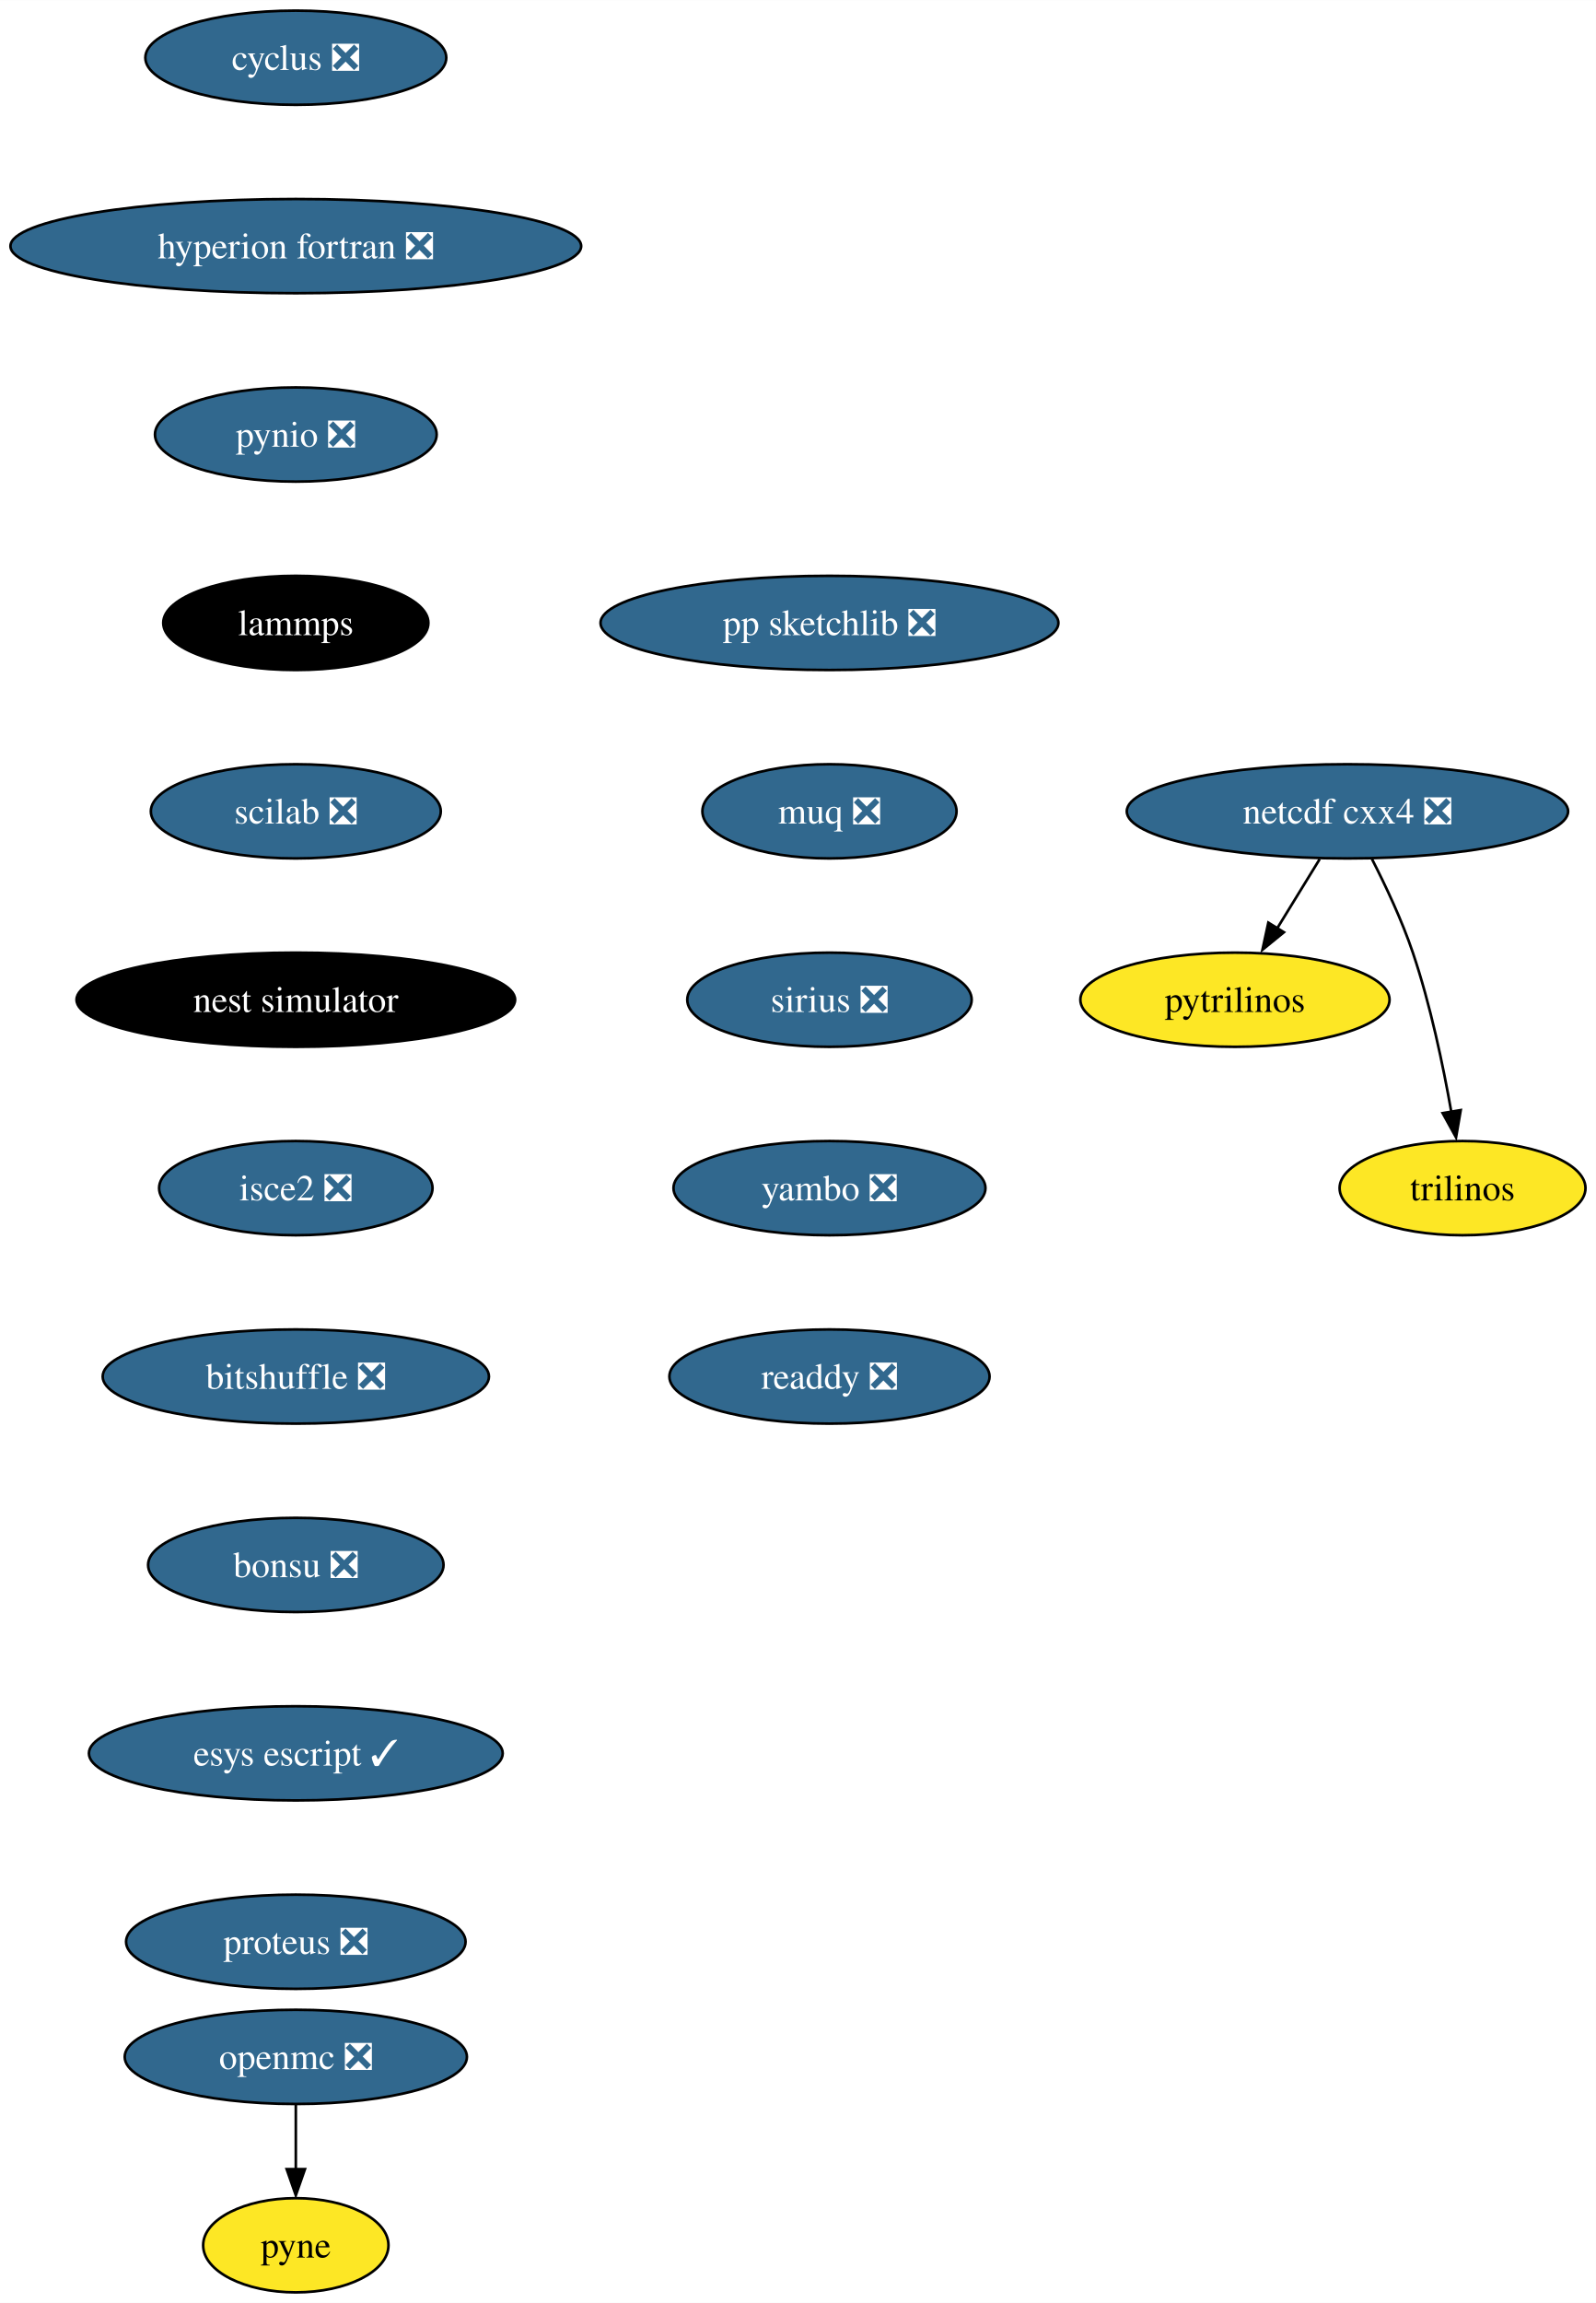
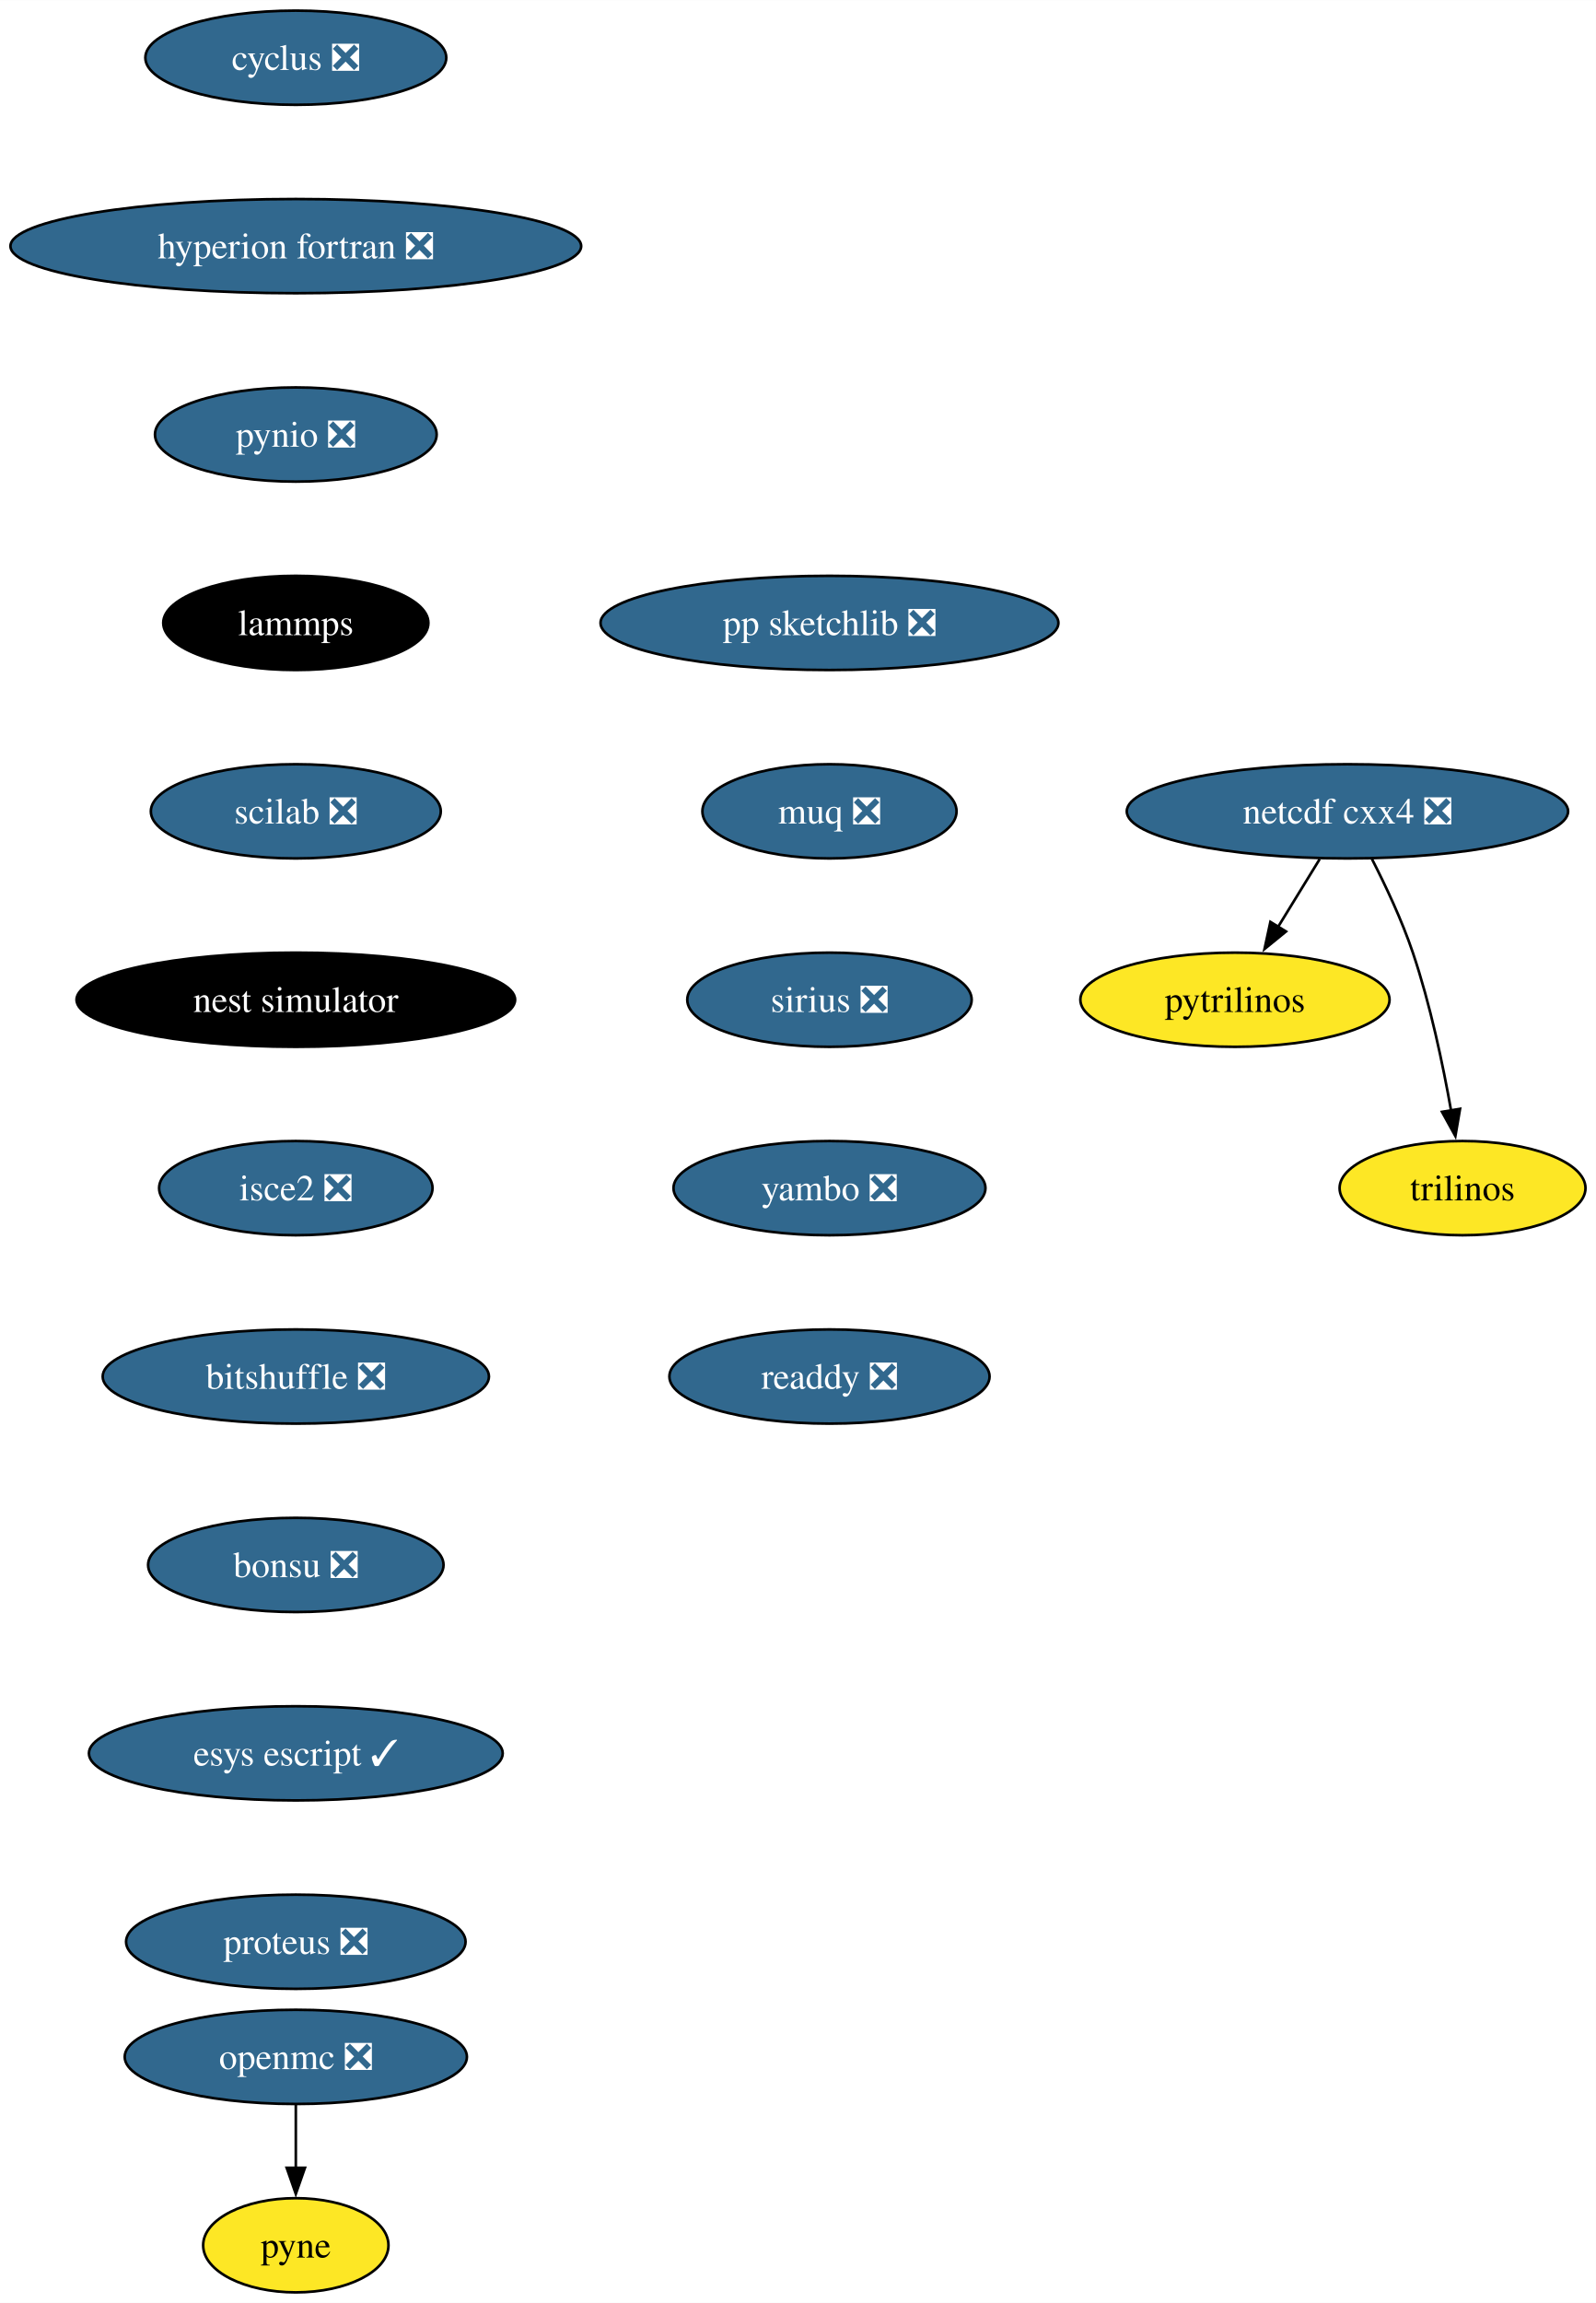
<svg xmlns="http://www.w3.org/2000/svg" xmlns:xlink="http://www.w3.org/1999/xlink" width="610pt" height="880pt" viewBox="0.00 0.00 610.08 880.00">
  <g id="graph0" class="graph" transform="scale(1 1) rotate(0) translate(4 876)">
    <polygon fill="white" stroke="none" points="-4,4 -4,-876 606.08,-876 606.08,4 -4,4" />
    <g id="node1" class="node">
      <g id="a_node1">
        <a xlink:href="https://github.com/conda-forge/cyclus-feedstock/pull/72" xlink:title="cyclus ❎">
          <ellipse fill="#31688e" stroke="black" cx="109.08" cy="-854" rx="57.52" ry="18" />
          <text text-anchor="middle" x="109.08" y="-849.33" font-family="Times,serif" font-size="14.00" fill="white">cyclus ❎</text>
        </a>
      </g>
    </g>
    <g id="node2" class="node">
      <g id="a_node2">
        <a xlink:href="https://github.com/conda-forge/hyperion-fortran-feedstock/pull/26" xlink:title="hyperion fortran ❎">
          <ellipse fill="#31688e" stroke="black" cx="109.08" cy="-782" rx="109.08" ry="18" />
          <text text-anchor="middle" x="109.08" y="-777.33" font-family="Times,serif" font-size="14.00" fill="white">hyperion fortran ❎</text>
        </a>
      </g>
    </g>
    <g id="node3" class="node">
      <g id="a_node3">
        <a xlink:href="https://github.com/conda-forge/pynio-feedstock/pull/133" xlink:title="pynio ❎">
          <ellipse fill="#31688e" stroke="black" cx="109.08" cy="-710" rx="53.84" ry="18" />
          <text text-anchor="middle" x="109.08" y="-705.33" font-family="Times,serif" font-size="14.00" fill="white">pynio ❎</text>
        </a>
      </g>
    </g>
    <g id="node9" class="node">
      <g id="a_node9">
        <a xlink:href="https://github.com/conda-forge/lammps-feedstock" xlink:title="lammps">
          <ellipse fill="#000000" stroke="black" cx="109.08" cy="-638" rx="50.68" ry="18" />
          <text text-anchor="middle" x="109.08" y="-633.33" font-family="Times,serif" font-size="14.00" fill="white">lammps</text>
        </a>
      </g>
    </g>
    <g id="node4" class="node">
      <g id="a_node4">
        <a xlink:href="https://github.com/conda-forge/netcdf-cxx4-feedstock/pull/47" xlink:title="netcdf cxx4 ❎">
          <ellipse fill="#31688e" stroke="black" cx="511.08" cy="-566" rx="84.35" ry="18" />
          <text text-anchor="middle" x="511.08" y="-561.33" font-family="Times,serif" font-size="14.00" fill="white">netcdf cxx4 ❎</text>
        </a>
      </g>
    </g>
    <g id="node5" class="node">
      <g id="a_node5">
        <a xlink:href="https://github.com/conda-forge/pytrilinos-feedstock" xlink:title="pytrilinos">
          <ellipse fill="#fde725" stroke="black" cx="468.08" cy="-494" rx="59.1" ry="18" />
          <text text-anchor="middle" x="468.08" y="-489.32" font-family="Times,serif" font-size="14.00">pytrilinos</text>
        </a>
      </g>
    </g>
    <g id="edge3" class="edge">
-       <path fill="none" stroke="black" d="M500.45,-547.7C495.56,-539.73 489.64,-530.1 484.21,-521.26" />
-       <polygon fill="black" stroke="black" points="486.8,-519.79 478.59,-513.1 480.84,-523.46 486.8,-519.79" />
+       <path fill="none" stroke="black" d="M500.45,-547.7C495.66,-539.9 489.89,-530.51 484.56,-521.83" />
+       <polygon fill="black" stroke="black" points="487.6,-520.08 479.38,-513.39 481.63,-523.75 487.6,-520.08" />
    </g>
    <g id="node6" class="node">
      <g id="a_node6">
        <a xlink:href="https://github.com/conda-forge/trilinos-feedstock" xlink:title="trilinos">
          <ellipse fill="#fde725" stroke="black" cx="555.08" cy="-422" rx="47" ry="18" />
          <text text-anchor="middle" x="555.08" y="-417.32" font-family="Times,serif" font-size="14.00">trilinos</text>
        </a>
      </g>
    </g>
    <g id="edge4" class="edge">
-       <path fill="none" stroke="black" d="M520.46,-547.75C525.67,-537.59 531.92,-524.34 536.08,-512 542.8,-492.11 547.66,-468.88 550.78,-451.15" />
-       <polygon fill="black" stroke="black" points="554.39,-451.82 552.59,-441.38 547.48,-450.66 554.39,-451.82" />
+       <path fill="none" stroke="black" d="M520.46,-547.75C525.67,-537.59 531.92,-524.34 536.08,-512 542.73,-492.3 547.57,-469.33 550.69,-451.66" />
+       <polygon fill="black" stroke="black" points="554.13,-452.31 552.34,-441.87 547.23,-451.15 554.13,-452.31" />
    </g>
    <g id="node7" class="node">
      <g id="a_node7">
        <a xlink:href="https://github.com/conda-forge/openmc-feedstock/pull/65" xlink:title="openmc ❎">
          <ellipse fill="#31688e" stroke="black" cx="109.08" cy="-90" rx="65.41" ry="18" />
          <text text-anchor="middle" x="109.08" y="-85.33" font-family="Times,serif" font-size="14.00" fill="white">openmc ❎</text>
        </a>
      </g>
    </g>
    <g id="node8" class="node">
      <g id="a_node8">
        <a xlink:href="https://github.com/conda-forge/pyne-feedstock" xlink:title="pyne">
          <ellipse fill="#fde725" stroke="black" cx="109.08" cy="-18" rx="35.42" ry="18" />
          <text text-anchor="middle" x="109.08" y="-13.32" font-family="Times,serif" font-size="14.00">pyne</text>
        </a>
      </g>
    </g>
    <g id="edge5" class="edge">
-       <path fill="none" stroke="black" d="M109.08,-71.7C109.08,-64.24 109.08,-55.32 109.08,-46.97" />
-       <polygon fill="black" stroke="black" points="112.58,-47.1 109.08,-37.1 105.58,-47.1 112.58,-47.1" />
+       <path fill="none" stroke="black" d="M109.08,-71.7C109.08,-64.41 109.08,-55.73 109.08,-47.54" />
+       <polygon fill="black" stroke="black" points="112.58,-47.62 109.08,-37.62 105.58,-47.62 112.58,-47.62" />
    </g>
    <g id="node10" class="node">
      <g id="a_node10">
        <a xlink:href="https://github.com/conda-forge/scilab-feedstock/pull/46" xlink:title="scilab ❎">
          <ellipse fill="#31688e" stroke="black" cx="109.08" cy="-566" rx="55.42" ry="18" />
          <text text-anchor="middle" x="109.08" y="-561.33" font-family="Times,serif" font-size="14.00" fill="white">scilab ❎</text>
        </a>
      </g>
    </g>
    <g id="node11" class="node">
      <g id="a_node11">
        <a xlink:href="https://github.com/conda-forge/nest-simulator-feedstock" xlink:title="nest simulator">
          <ellipse fill="#000000" stroke="black" cx="109.08" cy="-494" rx="83.83" ry="18" />
          <text text-anchor="middle" x="109.08" y="-489.32" font-family="Times,serif" font-size="14.00" fill="white">nest simulator</text>
        </a>
      </g>
    </g>
    <g id="node12" class="node">
      <g id="a_node12">
        <a xlink:href="https://github.com/conda-forge/isce2-feedstock/pull/65" xlink:title="isce2 ❎">
          <ellipse fill="#31688e" stroke="black" cx="109.08" cy="-422" rx="52.26" ry="18" />
          <text text-anchor="middle" x="109.08" y="-417.32" font-family="Times,serif" font-size="14.00" fill="white">isce2 ❎</text>
        </a>
      </g>
    </g>
    <g id="node13" class="node">
      <g id="a_node13">
        <a xlink:href="https://github.com/conda-forge/bitshuffle-feedstock/pull/39" xlink:title="bitshuffle ❎">
          <ellipse fill="#31688e" stroke="black" cx="109.08" cy="-350" rx="73.83" ry="18" />
          <text text-anchor="middle" x="109.08" y="-345.32" font-family="Times,serif" font-size="14.00" fill="white">bitshuffle ❎</text>
        </a>
      </g>
    </g>
    <g id="node14" class="node">
      <g id="a_node14">
        <a xlink:href="https://github.com/conda-forge/bonsu-feedstock/pull/62" xlink:title="bonsu ❎">
          <ellipse fill="#31688e" stroke="black" cx="109.08" cy="-278" rx="56.47" ry="18" />
          <text text-anchor="middle" x="109.08" y="-273.32" font-family="Times,serif" font-size="14.00" fill="white">bonsu ❎</text>
        </a>
      </g>
    </g>
    <g id="node15" class="node">
      <g id="a_node15">
        <a xlink:href="https://github.com/conda-forge/esys-escript-feedstock/pull/65" xlink:title="esys escript ✓">
          <ellipse fill="#31688e" stroke="black" cx="109.08" cy="-206" rx="79.09" ry="18" />
          <text text-anchor="middle" x="109.08" y="-201.33" font-family="Times,serif" font-size="14.00" fill="white">esys escript ✓</text>
        </a>
      </g>
    </g>
    <g id="node16" class="node">
      <g id="a_node16">
        <a xlink:href="https://github.com/conda-forge/proteus-feedstock/pull/60" xlink:title="proteus ❎">
          <ellipse fill="#31688e" stroke="black" cx="109.08" cy="-134" rx="64.89" ry="18" />
          <text text-anchor="middle" x="109.08" y="-129.32" font-family="Times,serif" font-size="14.00" fill="white">proteus ❎</text>
        </a>
      </g>
    </g>
    <g id="node17" class="node">
      <g id="a_node17">
        <a xlink:href="https://github.com/conda-forge/pp-sketchlib-feedstock/pull/47" xlink:title="pp sketchlib ❎">
          <ellipse fill="#31688e" stroke="black" cx="313.08" cy="-638" rx="87.51" ry="18" />
          <text text-anchor="middle" x="313.08" y="-633.33" font-family="Times,serif" font-size="14.00" fill="white">pp sketchlib ❎</text>
        </a>
      </g>
    </g>
    <g id="node18" class="node">
      <g id="a_node18">
        <a xlink:href="https://github.com/conda-forge/muq-feedstock/pull/33" xlink:title="muq ❎">
          <ellipse fill="#31688e" stroke="black" cx="313.08" cy="-566" rx="48.58" ry="18" />
          <text text-anchor="middle" x="313.08" y="-561.33" font-family="Times,serif" font-size="14.00" fill="white">muq ❎</text>
        </a>
      </g>
    </g>
    <g id="node19" class="node">
      <g id="a_node19">
        <a xlink:href="https://github.com/conda-forge/sirius-feedstock/pull/22" xlink:title="sirius ❎">
          <ellipse fill="#31688e" stroke="black" cx="313.08" cy="-494" rx="54.36" ry="18" />
          <text text-anchor="middle" x="313.08" y="-489.32" font-family="Times,serif" font-size="14.00" fill="white">sirius ❎</text>
        </a>
      </g>
    </g>
    <g id="node20" class="node">
      <g id="a_node20">
        <a xlink:href="https://github.com/conda-forge/yambo-feedstock/pull/20" xlink:title="yambo ❎">
          <ellipse fill="#31688e" stroke="black" cx="313.08" cy="-422" rx="59.63" ry="18" />
          <text text-anchor="middle" x="313.08" y="-417.32" font-family="Times,serif" font-size="14.00" fill="white">yambo ❎</text>
        </a>
      </g>
    </g>
    <g id="node21" class="node">
      <g id="a_node21">
        <a xlink:href="https://github.com/conda-forge/readdy-feedstock/pull/12" xlink:title="readdy ❎">
          <ellipse fill="#31688e" stroke="black" cx="313.08" cy="-350" rx="61.2" ry="18" />
          <text text-anchor="middle" x="313.08" y="-345.32" font-family="Times,serif" font-size="14.00" fill="white">readdy ❎</text>
        </a>
      </g>
    </g>
  </g>
</svg>
